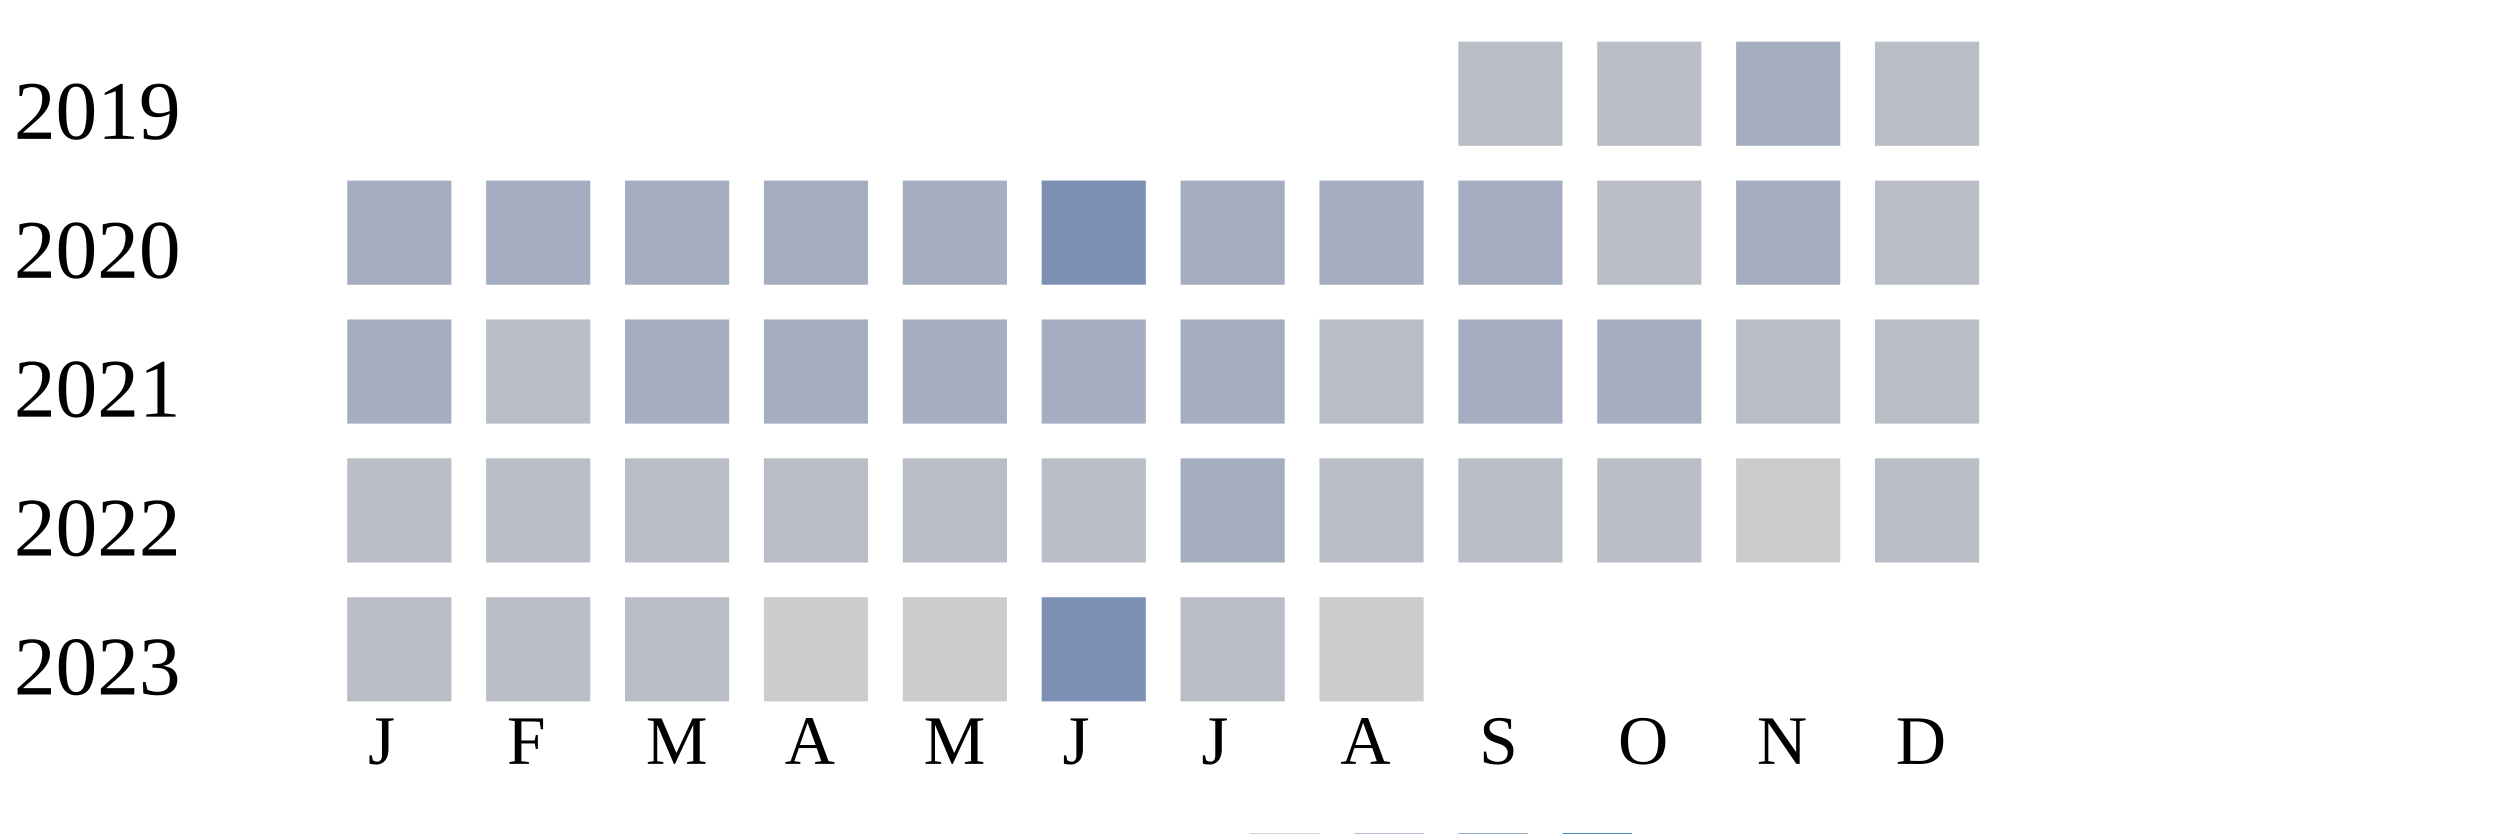
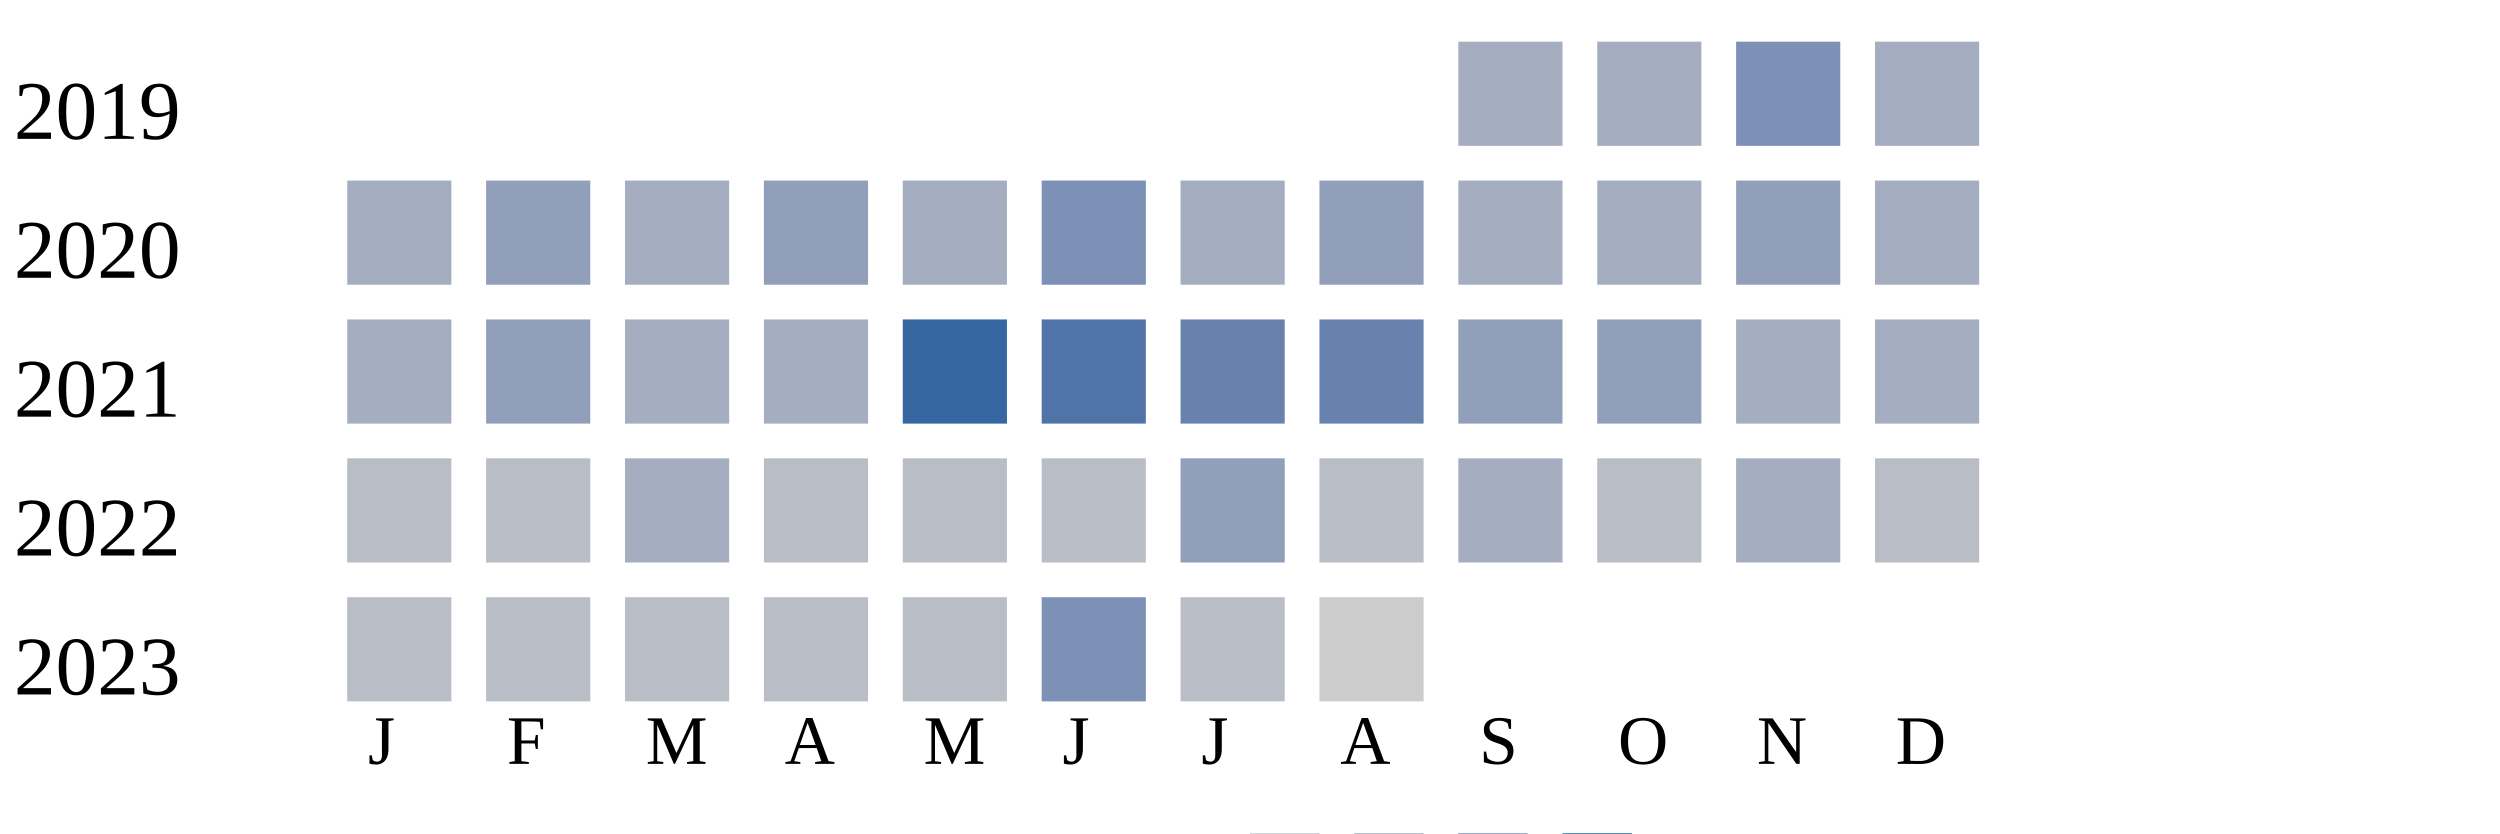
<svg xmlns="http://www.w3.org/2000/svg" width="360" height="120">
  <g transform="translate(0 0)">
    <text x="2" y="20">2019</text>
-     <rect x="210" y="6" width="15" height="15" fill="#b9bdc6" />
-     <rect x="230" y="6" width="15" height="15" fill="#b9bdc6" />
-     <rect x="250" y="6" width="15" height="15" fill="#a5aec0" />
-     <rect x="270" y="6" width="15" height="15" fill="#b9bdc6" />
+     <rect x="210" y="6" width="15" height="15" fill="#a5aec0" />
+     <rect x="230" y="6" width="15" height="15" fill="#a5aec0" />
+     <rect x="250" y="6" width="15" height="15" fill="#7d90b5" />
+     <rect x="270" y="6" width="15" height="15" fill="#a5aec0" />
  </g>
  <g transform="translate(0 20)">
    <text x="2" y="20">2020</text>
    <rect x="50" y="6" width="15" height="15" fill="#a5aec0" />
-     <rect x="70" y="6" width="15" height="15" fill="#a5aec0" />
+     <rect x="70" y="6" width="15" height="15" fill="#919fba" />
    <rect x="90" y="6" width="15" height="15" fill="#a5aec0" />
-     <rect x="110" y="6" width="15" height="15" fill="#a5aec0" />
+     <rect x="110" y="6" width="15" height="15" fill="#919fba" />
    <rect x="130" y="6" width="15" height="15" fill="#a5aec0" />
    <rect x="150" y="6" width="15" height="15" fill="#7d90b5" />
    <rect x="170" y="6" width="15" height="15" fill="#a5aec0" />
-     <rect x="190" y="6" width="15" height="15" fill="#a5aec0" />
+     <rect x="190" y="6" width="15" height="15" fill="#919fba" />
    <rect x="210" y="6" width="15" height="15" fill="#a5aec0" />
-     <rect x="230" y="6" width="15" height="15" fill="#b9bdc6" />
-     <rect x="250" y="6" width="15" height="15" fill="#a5aec0" />
-     <rect x="270" y="6" width="15" height="15" fill="#b9bdc6" />
+     <rect x="230" y="6" width="15" height="15" fill="#a5aec0" />
+     <rect x="250" y="6" width="15" height="15" fill="#919fba" />
+     <rect x="270" y="6" width="15" height="15" fill="#a5aec0" />
  </g>
  <g transform="translate(0 40)">
    <text x="2" y="20">2021</text>
    <rect x="50" y="6" width="15" height="15" fill="#a5aec0" />
-     <rect x="70" y="6" width="15" height="15" fill="#b9bdc6" />
+     <rect x="70" y="6" width="15" height="15" fill="#919fba" />
    <rect x="90" y="6" width="15" height="15" fill="#a5aec0" />
    <rect x="110" y="6" width="15" height="15" fill="#a5aec0" />
-     <rect x="130" y="6" width="15" height="15" fill="#a5aec0" />
-     <rect x="150" y="6" width="15" height="15" fill="#a5aec0" />
-     <rect x="170" y="6" width="15" height="15" fill="#a5aec0" />
-     <rect x="190" y="6" width="15" height="15" fill="#b9bdc6" />
-     <rect x="210" y="6" width="15" height="15" fill="#a5aec0" />
-     <rect x="230" y="6" width="15" height="15" fill="#a5aec0" />
-     <rect x="250" y="6" width="15" height="15" fill="#b9bdc6" />
-     <rect x="270" y="6" width="15" height="15" fill="#b9bdc6" />
+     <rect x="130" y="6" width="15" height="15" fill="#3667a2" />
+     <rect x="150" y="6" width="15" height="15" fill="#5174a8" />
+     <rect x="170" y="6" width="15" height="15" fill="#6882ae" />
+     <rect x="190" y="6" width="15" height="15" fill="#6882ae" />
+     <rect x="210" y="6" width="15" height="15" fill="#919fba" />
+     <rect x="230" y="6" width="15" height="15" fill="#919fba" />
+     <rect x="250" y="6" width="15" height="15" fill="#a5aec0" />
+     <rect x="270" y="6" width="15" height="15" fill="#a5aec0" />
  </g>
  <g transform="translate(0 60)">
    <text x="2" y="20">2022</text>
    <rect x="50" y="6" width="15" height="15" fill="#b9bdc6" />
    <rect x="70" y="6" width="15" height="15" fill="#b9bdc6" />
-     <rect x="90" y="6" width="15" height="15" fill="#b9bdc6" />
+     <rect x="90" y="6" width="15" height="15" fill="#a5aec0" />
    <rect x="110" y="6" width="15" height="15" fill="#b9bdc6" />
    <rect x="130" y="6" width="15" height="15" fill="#b9bdc6" />
    <rect x="150" y="6" width="15" height="15" fill="#b9bdc6" />
-     <rect x="170" y="6" width="15" height="15" fill="#a5aec0" />
+     <rect x="170" y="6" width="15" height="15" fill="#919fba" />
    <rect x="190" y="6" width="15" height="15" fill="#b9bdc6" />
-     <rect x="210" y="6" width="15" height="15" fill="#b9bdc6" />
+     <rect x="210" y="6" width="15" height="15" fill="#a5aec0" />
    <rect x="230" y="6" width="15" height="15" fill="#b9bdc6" />
-     <rect x="250" y="6" width="15" height="15" fill="#cccccc" />
+     <rect x="250" y="6" width="15" height="15" fill="#a5aec0" />
    <rect x="270" y="6" width="15" height="15" fill="#b9bdc6" />
  </g>
  <g transform="translate(0 80)">
    <text x="2" y="20">2023</text>
    <rect x="50" y="6" width="15" height="15" fill="#b9bdc6" />
    <rect x="70" y="6" width="15" height="15" fill="#b9bdc6" />
    <rect x="90" y="6" width="15" height="15" fill="#b9bdc6" />
-     <rect x="110" y="6" width="15" height="15" fill="#cccccc" />
-     <rect x="130" y="6" width="15" height="15" fill="#cccccc" />
+     <rect x="110" y="6" width="15" height="15" fill="#b9bdc6" />
+     <rect x="130" y="6" width="15" height="15" fill="#b9bdc6" />
    <rect x="150" y="6" width="15" height="15" fill="#7d90b5" />
    <rect x="170" y="6" width="15" height="15" fill="#b9bdc6" />
    <rect x="190" y="6" width="15" height="15" fill="#cccccc" />
  </g>
  <text style="font-size: 10px; text-align: center" x="53" y="110">J</text>
  <text style="font-size: 10px; text-align: center" x="73" y="110">F</text>
  <text style="font-size: 10px; text-align: center" x="93" y="110">M</text>
  <text style="font-size: 10px; text-align: center" x="113" y="110">A</text>
  <text style="font-size: 10px; text-align: center" x="133" y="110">M</text>
  <text style="font-size: 10px; text-align: center" x="153" y="110">J</text>
  <text style="font-size: 10px; text-align: center" x="173" y="110">J</text>
  <text style="font-size: 10px; text-align: center" x="193" y="110">A</text>
  <text style="font-size: 10px; text-align: center" x="213" y="110">S</text>
  <text style="font-size: 10px; text-align: center" x="233" y="110">O</text>
  <text style="font-size: 10px; text-align: center" x="253" y="110">N</text>
  <text style="font-size: 10px; text-align: center" x="273" y="110">D</text>
  <text style="font-size: 10px;" x="155" y="129">Less</text>
  <rect fill="#b9bdc6" width="10" height="10" x="180" y="120" />
  <rect fill="#919fba" width="10" height="10" x="195" y="120" />
  <rect fill="#6882ae" width="10" height="10" x="210" y="120" />
  <rect fill="#005a9c" width="10" height="10" x="225" y="120" />
  <text x="240" y="129" style="font-size: 10px;">More</text>
</svg>
